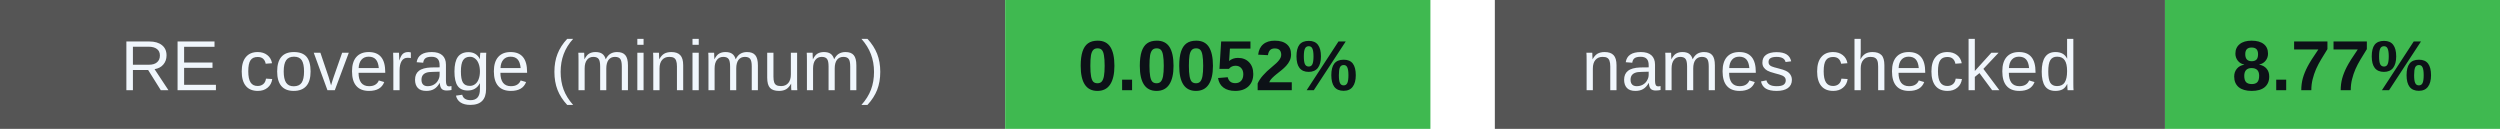
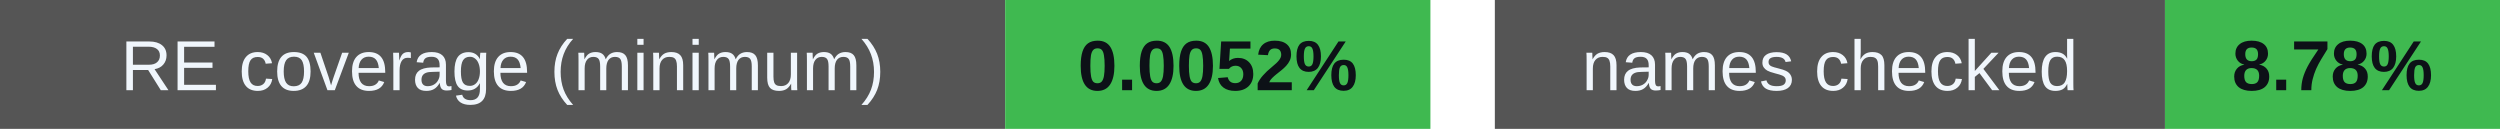
<svg xmlns="http://www.w3.org/2000/svg" width="388" height="20" viewBox="0 0 388 20" role="img" aria-labelledby="badges-title badges-desc">
  <g font-family="-apple-system,BlinkMacSystemFont,Segoe UI,Arial,sans-serif" font-size="11">
    <rect x="0" y="0" width="156" height="20" rx="0" fill="#555" />
    <rect x="156" y="0" width="66" height="20" rx="0" fill="#3fb950" />
    <text x="78.0" y="14" font-size="11" font-weight="500" fill="#f0f6fc" text-anchor="middle">RE coverage (minimum)</text>
    <text x="189.0" y="14" font-size="11" font-weight="700" fill="#0d1117" text-anchor="middle">0.0052%</text>
    <rect x="232" y="0" width="104" height="20" rx="0" fill="#555" />
    <rect x="336" y="0" width="52" height="20" rx="0" fill="#3fb950" />
    <text x="284.0" y="14" font-size="11" font-weight="500" fill="#f0f6fc" text-anchor="middle">names checked</text>
-     <text x="362.0" y="14" font-size="11" font-weight="700" fill="#0d1117" text-anchor="middle">8.77%</text>
+     <text x="362.0" y="14" font-size="11" font-weight="700" fill="#0d1117" text-anchor="middle">8.78%</text>
  </g>
</svg>
